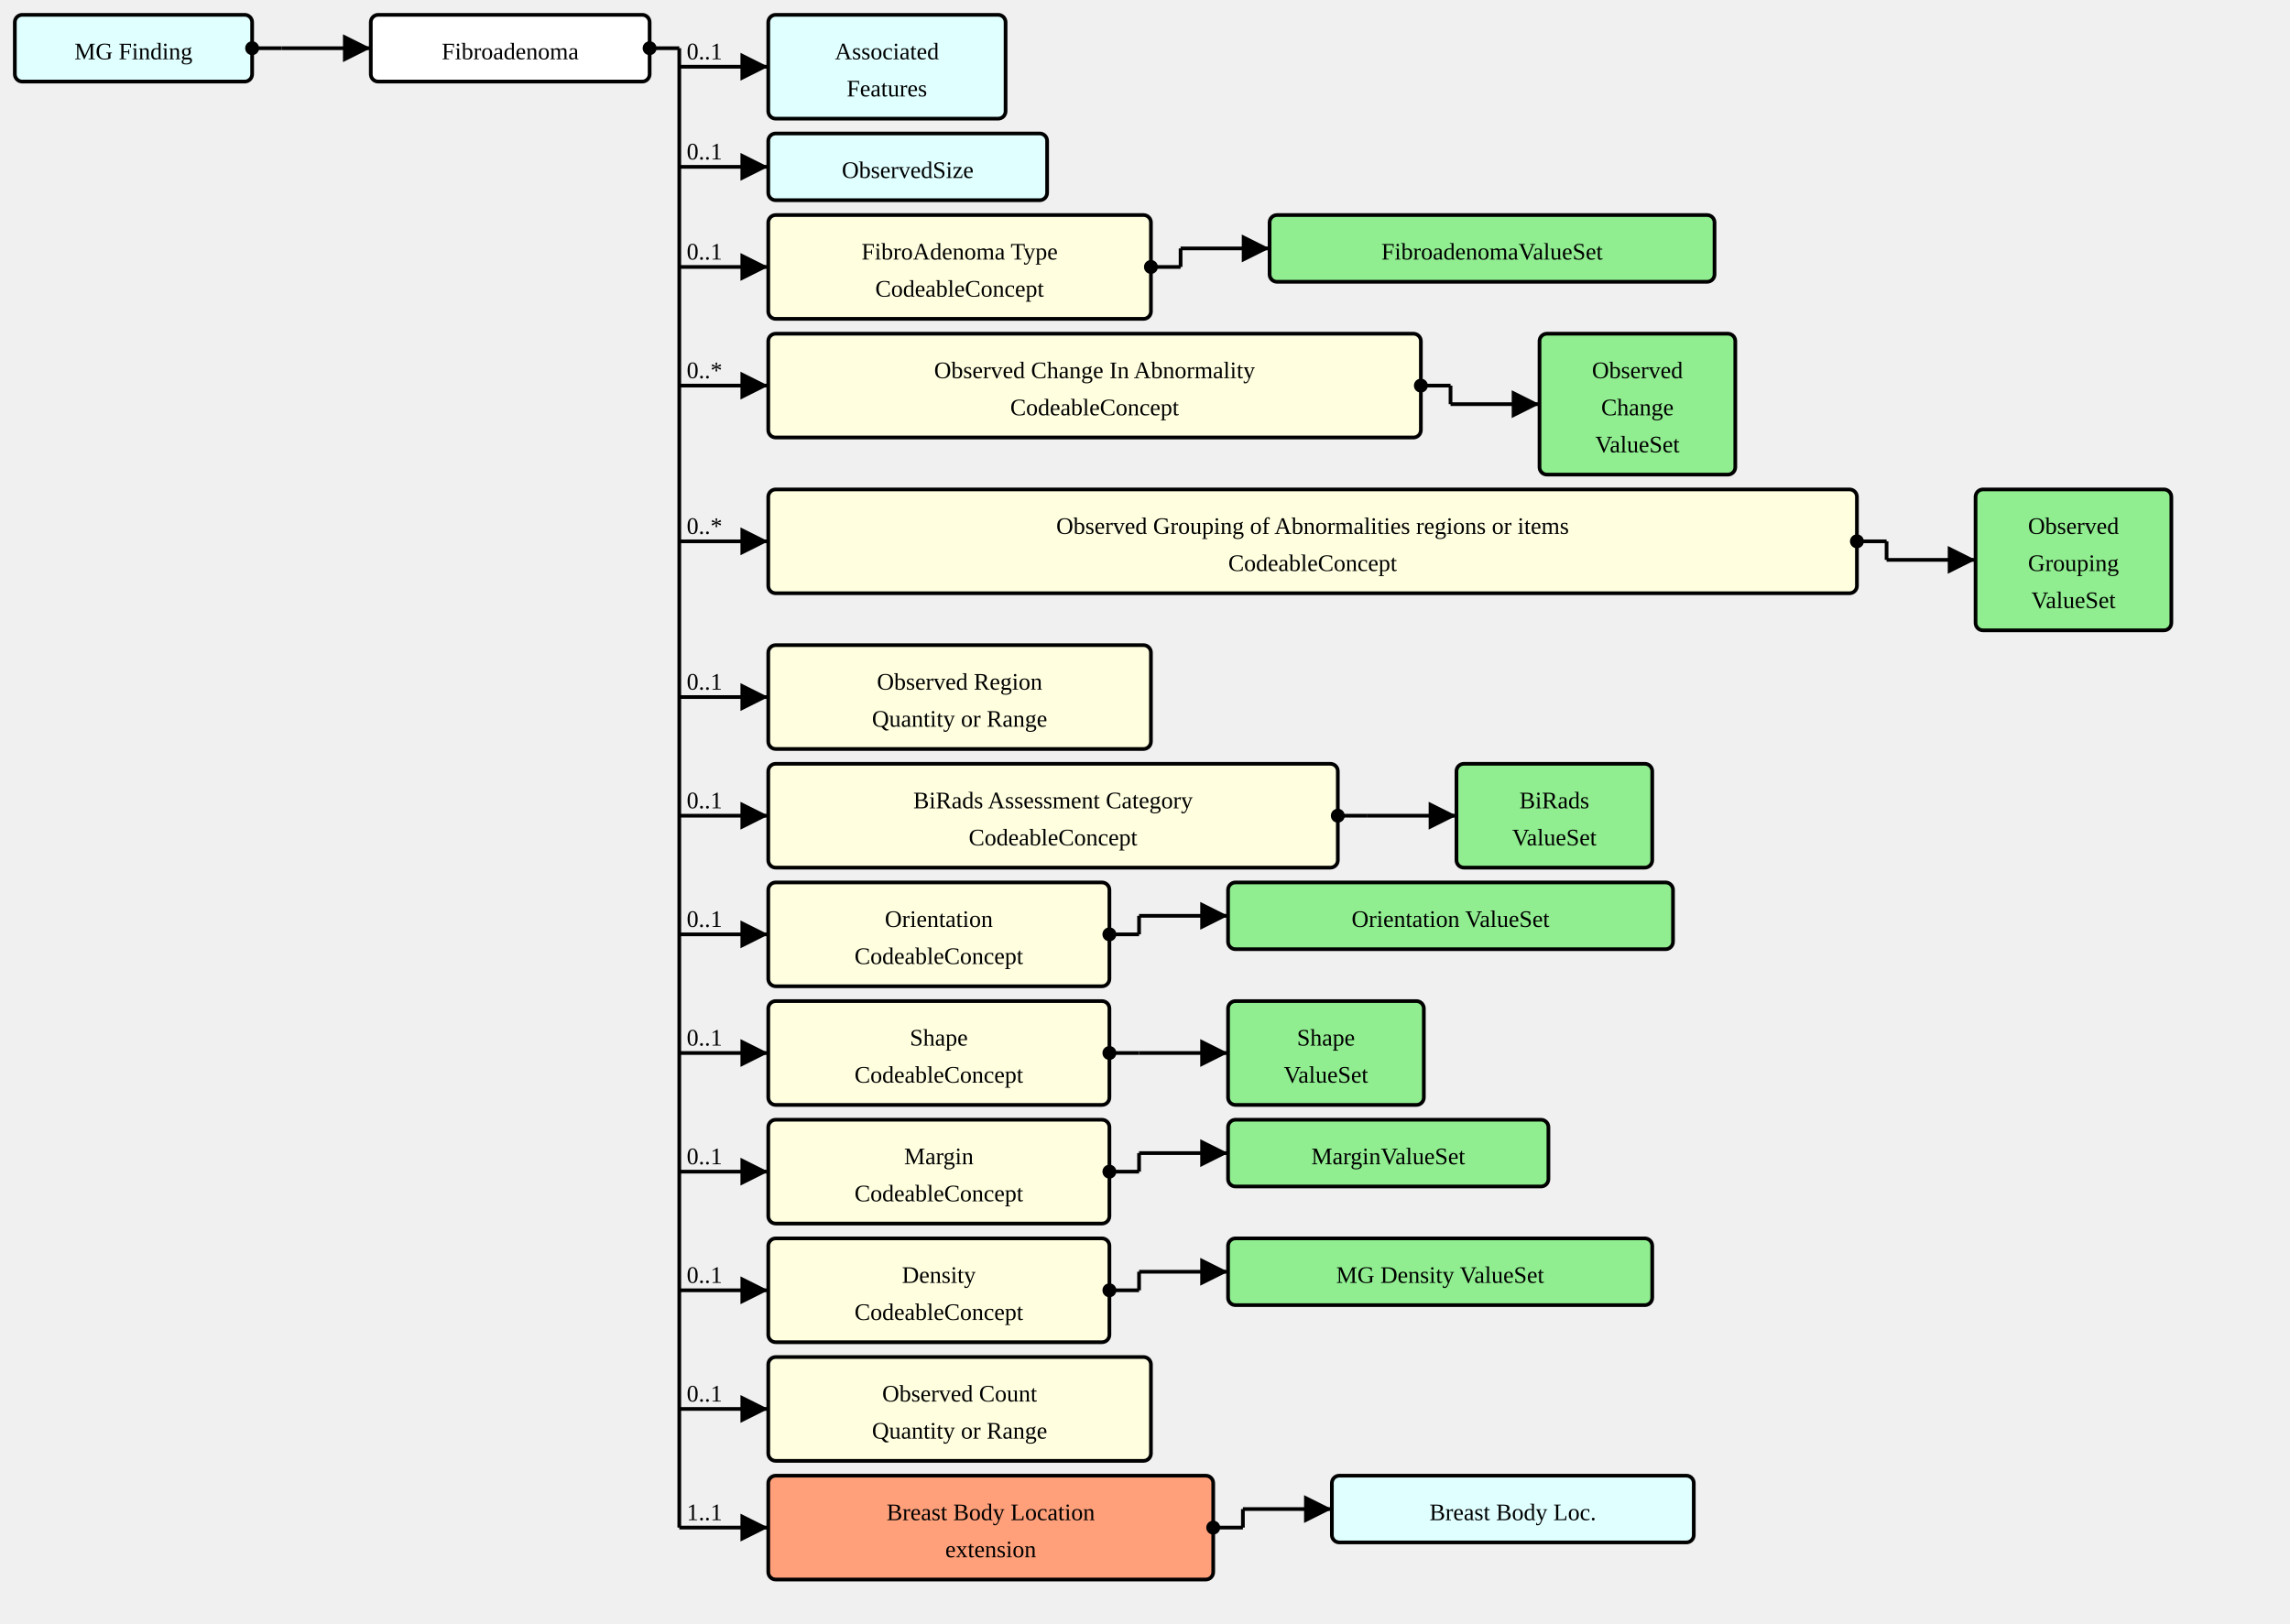
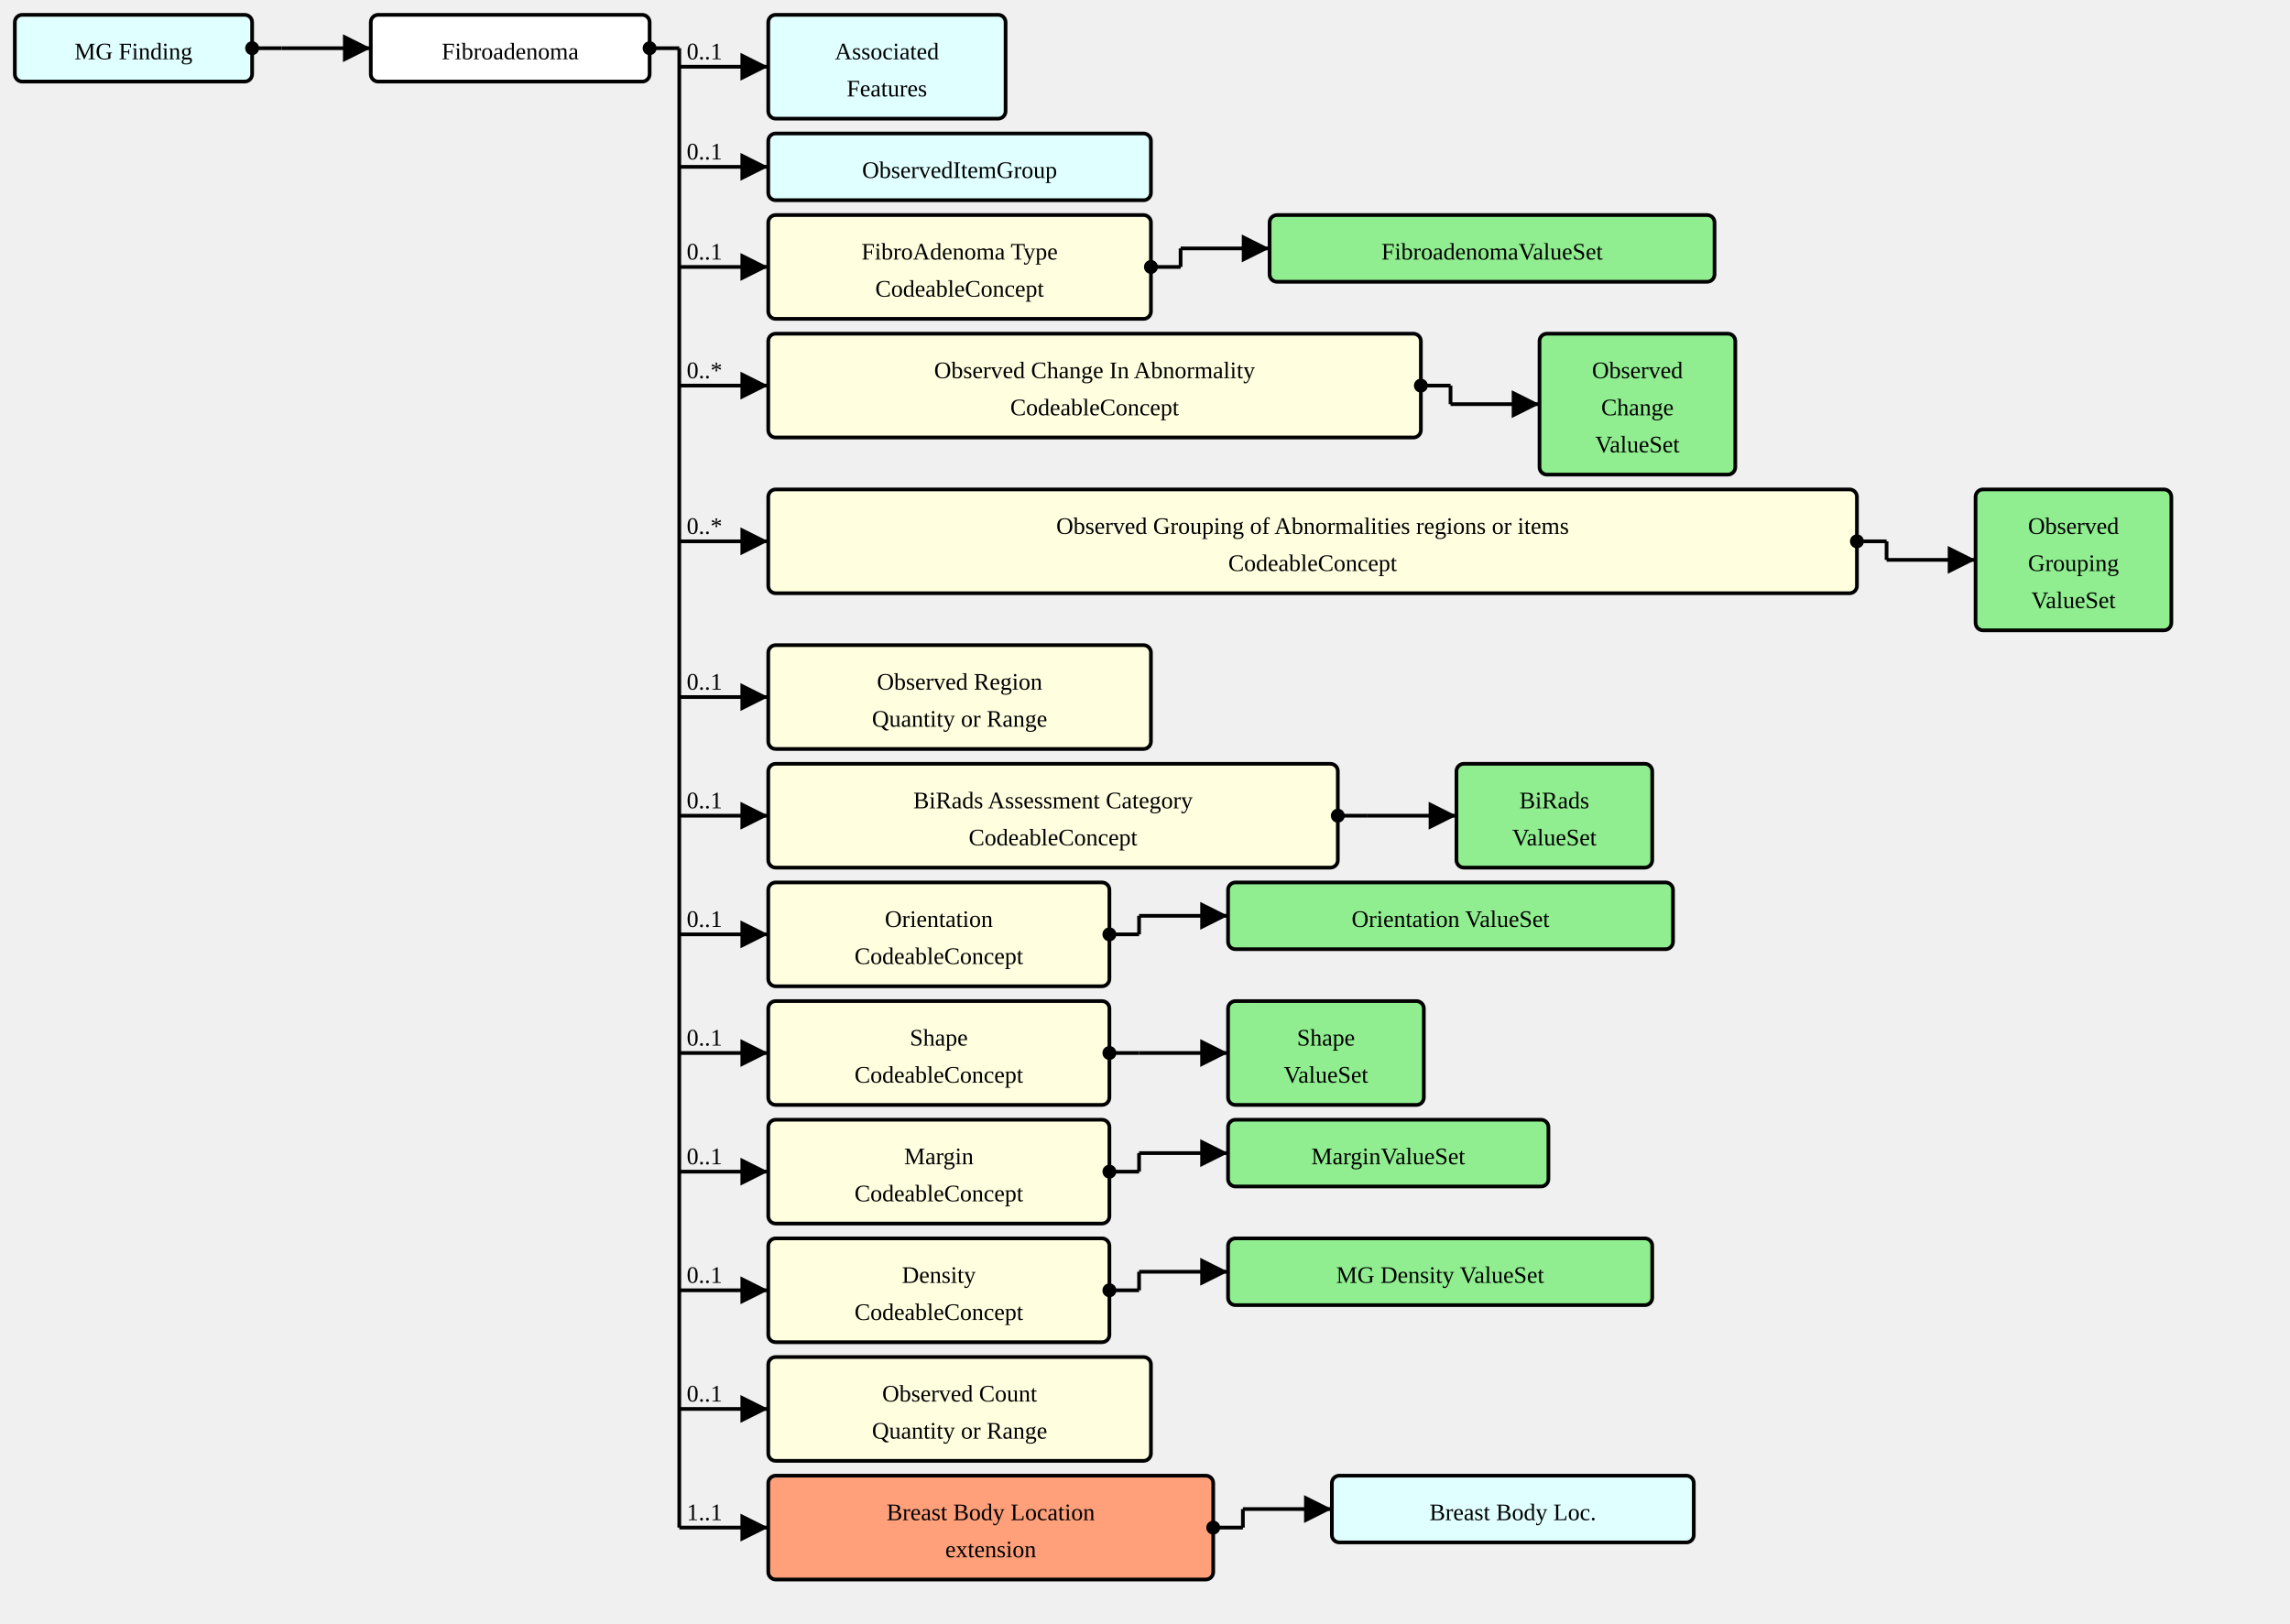
<svg xmlns="http://www.w3.org/2000/svg" version="1.1" width="1158" height="821.25">
  <defs>
    <marker id="arrowStart" markerWidth="3.75" markerHeight="3.75" markerUnits="px" refX="1.875" refY="1.875">
      <circle fill="Black" stroke-width="0" cx="1.875" cy="1.875" r="1.875" />
    </marker>
    <marker id="arrowEnd" markerWidth="7.5" markerHeight="7.5" markerUnits="px" refX="7.5" refY="3.75">
      <polygon fill="Black" stroke-width="0" points="0 0 7.5 3.75 0 7.5" />
    </marker>
  </defs>
  <g>
    <g transform="translate(7.5 7.5)">
      <rect fill="LightCyan" stroke="Black" stroke-width="1.875" x="0" y="0" width="120" height="33.75" rx="3.75" ry="3.75" />
      <a href="./StructureDefinition-MGFinding.html" target="_top">
        <text x="60" y="22.5" text-anchor="middle">MG Finding</text>
      </a>
    </g>
    <line stroke="Black" stroke-width="1.875" marker-end="url(#arrowEnd)" x1="142.5" y1="24.375" x2="187.5" y2="24.375" />
    <text x="146.25" y="20.625" text-anchor="left" />
    <line stroke="Black" stroke-width="1.875" marker-start="url(#arrowStart)" x1="127.5" y1="24.375" x2="142.5" y2="24.375" />
    <line stroke="Black" stroke-width="1.875" x1="142.5" y1="24.375" x2="142.5" y2="24.375" />
  </g>
  <g>
    <g transform="translate(187.5 7.5)">
      <rect fill="White" stroke="Black" stroke-width="1.875" x="0" y="0" width="141" height="33.75" rx="3.75" ry="3.75" />
      <text x="70.5" y="22.5" text-anchor="middle">Fibroadenoma</text>
    </g>
    <line stroke="Black" stroke-width="1.875" marker-end="url(#arrowEnd)" x1="343.5" y1="33.75" x2="388.5" y2="33.75" />
    <text x="347.25" y="30" text-anchor="left">0..1</text>
    <line stroke="Black" stroke-width="1.875" marker-end="url(#arrowEnd)" x1="343.5" y1="84.375" x2="388.5" y2="84.375" />
    <text x="347.25" y="80.625" text-anchor="left">0..1</text>
    <line stroke="Black" stroke-width="1.875" marker-end="url(#arrowEnd)" x1="343.5" y1="135" x2="388.5" y2="135" />
    <text x="347.25" y="131.25" text-anchor="left">0..1</text>
    <line stroke="Black" stroke-width="1.875" marker-end="url(#arrowEnd)" x1="343.5" y1="195" x2="388.5" y2="195" />
    <text x="347.25" y="191.25" text-anchor="left">0..*</text>
    <line stroke="Black" stroke-width="1.875" marker-end="url(#arrowEnd)" x1="343.5" y1="273.75" x2="388.5" y2="273.75" />
    <text x="347.25" y="270" text-anchor="left">0..*</text>
    <line stroke="Black" stroke-width="1.875" marker-end="url(#arrowEnd)" x1="343.5" y1="352.5" x2="388.5" y2="352.5" />
    <text x="347.25" y="348.75" text-anchor="left">0..1</text>
    <line stroke="Black" stroke-width="1.875" marker-end="url(#arrowEnd)" x1="343.5" y1="412.5" x2="388.5" y2="412.5" />
    <text x="347.25" y="408.75" text-anchor="left">0..1</text>
    <line stroke="Black" stroke-width="1.875" marker-end="url(#arrowEnd)" x1="343.5" y1="472.5" x2="388.5" y2="472.5" />
    <text x="347.25" y="468.75" text-anchor="left">0..1</text>
    <line stroke="Black" stroke-width="1.875" marker-end="url(#arrowEnd)" x1="343.5" y1="532.5" x2="388.5" y2="532.5" />
    <text x="347.25" y="528.75" text-anchor="left">0..1</text>
    <line stroke="Black" stroke-width="1.875" marker-end="url(#arrowEnd)" x1="343.5" y1="592.5" x2="388.5" y2="592.5" />
    <text x="347.25" y="588.75" text-anchor="left">0..1</text>
    <line stroke="Black" stroke-width="1.875" marker-end="url(#arrowEnd)" x1="343.5" y1="652.5" x2="388.5" y2="652.5" />
    <text x="347.25" y="648.75" text-anchor="left">0..1</text>
    <line stroke="Black" stroke-width="1.875" marker-end="url(#arrowEnd)" x1="343.5" y1="712.5" x2="388.5" y2="712.5" />
    <text x="347.25" y="708.75" text-anchor="left">0..1</text>
    <line stroke="Black" stroke-width="1.875" marker-end="url(#arrowEnd)" x1="343.5" y1="772.5" x2="388.5" y2="772.5" />
    <text x="347.25" y="768.75" text-anchor="left">1..1</text>
    <line stroke="Black" stroke-width="1.875" marker-start="url(#arrowStart)" x1="328.5" y1="24.375" x2="343.5" y2="24.375" />
    <line stroke="Black" stroke-width="1.875" x1="343.5" y1="24.375" x2="343.5" y2="772.5" />
  </g>
  <g>
    <g transform="translate(388.5 7.5)">
      <rect fill="LightCyan" stroke="Black" stroke-width="1.875" x="0" y="0" width="120" height="52.5" rx="3.75" ry="3.75" />
      <a href="./StructureDefinition-AssociatedFeatures.html" target="_top">
        <text x="60" y="22.5" text-anchor="middle">Associated</text>
      </a>
      <a href="./StructureDefinition-AssociatedFeatures.html" target="_top">
        <text x="60" y="41.25" text-anchor="middle">Features</text>
      </a>
    </g>
  </g>
  <g>
    <g transform="translate(388.5 67.5)">
-       <rect fill="LightCyan" stroke="Black" stroke-width="1.875" x="0" y="0" width="141" height="33.75" rx="3.75" ry="3.75" />
-       <a href="./StructureDefinition-ObservedSize.html" target="_top">
-         <text x="70.5" y="22.5" text-anchor="middle">ObservedSize</text>
+       <rect fill="LightCyan" stroke="Black" stroke-width="1.875" x="0" y="0" width="193.5" height="33.75" rx="3.75" ry="3.75" />
+       <a href="./StructureDefinition-ObservedItemGroup.html" target="_top">
+         <text x="96.75" y="22.5" text-anchor="middle">ObservedItemGroup</text>
      </a>
    </g>
  </g>
  <g>
    <g transform="translate(388.5 108.75)">
      <a href="StructureDefinition-AbnormalityFibroadenoma-definitions.html#Observation.component:fibroAdenomaType" target="_top">
        <rect fill="LightYellow" stroke="Black" stroke-width="1.875" x="0" y="0" width="193.5" height="52.5" rx="3.75" ry="3.75" />
      </a>
      <a href="StructureDefinition-AbnormalityFibroadenoma-definitions.html#Observation.component:fibroAdenomaType" target="_top">
        <text x="96.75" y="22.5" text-anchor="middle">FibroAdenoma Type</text>
      </a>
      <a href="StructureDefinition-AbnormalityFibroadenoma-definitions.html#Observation.component:fibroAdenomaType" target="_top">
        <text x="96.75" y="41.25" text-anchor="middle">CodeableConcept</text>
      </a>
    </g>
    <line stroke="Black" stroke-width="1.875" marker-end="url(#arrowEnd)" x1="597" y1="125.625" x2="642" y2="125.625" />
    <line stroke="Black" stroke-width="1.875" marker-start="url(#arrowStart)" x1="582" y1="135" x2="597" y2="135" />
    <line stroke="Black" stroke-width="1.875" x1="597" y1="125.625" x2="597" y2="135" />
  </g>
  <g>
    <g transform="translate(642 108.75)">
      <rect fill="LightGreen" stroke="Black" stroke-width="1.875" x="0" y="0" width="225" height="33.75" rx="3.75" ry="3.75" />
      <a href="./ValueSet-FibroadenomaVS.html" target="_top">
        <text x="112.5" y="22.5" text-anchor="middle">FibroadenomaValueSet</text>
      </a>
    </g>
  </g>
  <g>
    <g transform="translate(388.5 168.75)">
      <a href="StructureDefinition-AbnormalityFibroadenoma-definitions.html#Observation.component:observedChanges" target="_top">
        <rect fill="LightYellow" stroke="Black" stroke-width="1.875" x="0" y="0" width="330" height="52.5" rx="3.75" ry="3.75" />
      </a>
      <a href="StructureDefinition-AbnormalityFibroadenoma-definitions.html#Observation.component:observedChanges" target="_top">
        <text x="165" y="22.5" text-anchor="middle">Observed Change In Abnormality</text>
      </a>
      <a href="StructureDefinition-AbnormalityFibroadenoma-definitions.html#Observation.component:observedChanges" target="_top">
        <text x="165" y="41.25" text-anchor="middle">CodeableConcept</text>
      </a>
    </g>
    <line stroke="Black" stroke-width="1.875" marker-end="url(#arrowEnd)" x1="733.5" y1="204.375" x2="778.5" y2="204.375" />
    <line stroke="Black" stroke-width="1.875" marker-start="url(#arrowStart)" x1="718.5" y1="195" x2="733.5" y2="195" />
    <line stroke="Black" stroke-width="1.875" x1="733.5" y1="195" x2="733.5" y2="204.375" />
  </g>
  <g>
    <g transform="translate(778.5 168.75)">
      <rect fill="LightGreen" stroke="Black" stroke-width="1.875" x="0" y="0" width="99" height="71.25" rx="3.75" ry="3.75" />
      <a href="./ValueSet-ObservedChangesVS.html" target="_top">
        <text x="49.5" y="22.5" text-anchor="middle">Observed</text>
      </a>
      <a href="./ValueSet-ObservedChangesVS.html" target="_top">
        <text x="49.5" y="41.25" text-anchor="middle">Change</text>
      </a>
      <a href="./ValueSet-ObservedChangesVS.html" target="_top">
        <text x="49.5" y="60" text-anchor="middle">ValueSet</text>
      </a>
    </g>
  </g>
  <g>
    <g transform="translate(388.5 247.5)">
      <a href="StructureDefinition-AbnormalityFibroadenoma-definitions.html#Observation.component:observedGrouping" target="_top">
        <rect fill="LightYellow" stroke="Black" stroke-width="1.875" x="0" y="0" width="550.5" height="52.5" rx="3.75" ry="3.75" />
      </a>
      <a href="StructureDefinition-AbnormalityFibroadenoma-definitions.html#Observation.component:observedGrouping" target="_top">
        <text x="275.25" y="22.5" text-anchor="middle">Observed Grouping of Abnormalities regions or items</text>
      </a>
      <a href="StructureDefinition-AbnormalityFibroadenoma-definitions.html#Observation.component:observedGrouping" target="_top">
        <text x="275.25" y="41.25" text-anchor="middle">CodeableConcept</text>
      </a>
    </g>
    <line stroke="Black" stroke-width="1.875" marker-end="url(#arrowEnd)" x1="954" y1="283.125" x2="999" y2="283.125" />
    <line stroke="Black" stroke-width="1.875" marker-start="url(#arrowStart)" x1="939" y1="273.75" x2="954" y2="273.75" />
    <line stroke="Black" stroke-width="1.875" x1="954" y1="273.75" x2="954" y2="283.125" />
  </g>
  <g>
    <g transform="translate(999 247.5)">
      <rect fill="LightGreen" stroke="Black" stroke-width="1.875" x="0" y="0" width="99" height="71.25" rx="3.75" ry="3.75" />
      <a href="./ValueSet-ObservedGroupingVS.html" target="_top">
        <text x="49.5" y="22.5" text-anchor="middle">Observed</text>
      </a>
      <a href="./ValueSet-ObservedGroupingVS.html" target="_top">
        <text x="49.5" y="41.25" text-anchor="middle">Grouping</text>
      </a>
      <a href="./ValueSet-ObservedGroupingVS.html" target="_top">
        <text x="49.5" y="60" text-anchor="middle">ValueSet</text>
      </a>
    </g>
  </g>
  <g>
    <g transform="translate(388.5 326.25)">
      <a href="StructureDefinition-AbnormalityFibroadenoma-definitions.html#Observation.component:observedRegion" target="_top">
        <rect fill="LightYellow" stroke="Black" stroke-width="1.875" x="0" y="0" width="193.5" height="52.5" rx="3.75" ry="3.75" />
      </a>
      <a href="StructureDefinition-AbnormalityFibroadenoma-definitions.html#Observation.component:observedRegion" target="_top">
        <text x="96.75" y="22.5" text-anchor="middle">Observed Region</text>
      </a>
      <a href="StructureDefinition-AbnormalityFibroadenoma-definitions.html#Observation.component:observedRegion" target="_top">
        <text x="96.75" y="41.25" text-anchor="middle">Quantity or Range</text>
      </a>
    </g>
  </g>
  <g>
    <g transform="translate(388.5 386.25)">
      <a href="StructureDefinition-AbnormalityFibroadenoma-definitions.html#Observation.component:biRadsAssessmentCategory" target="_top">
        <rect fill="LightYellow" stroke="Black" stroke-width="1.875" x="0" y="0" width="288" height="52.5" rx="3.75" ry="3.75" />
      </a>
      <a href="StructureDefinition-AbnormalityFibroadenoma-definitions.html#Observation.component:biRadsAssessmentCategory" target="_top">
        <text x="144" y="22.5" text-anchor="middle">BiRads Assessment Category</text>
      </a>
      <a href="StructureDefinition-AbnormalityFibroadenoma-definitions.html#Observation.component:biRadsAssessmentCategory" target="_top">
        <text x="144" y="41.25" text-anchor="middle">CodeableConcept</text>
      </a>
    </g>
    <line stroke="Black" stroke-width="1.875" marker-end="url(#arrowEnd)" x1="691.5" y1="412.5" x2="736.5" y2="412.5" />
    <line stroke="Black" stroke-width="1.875" marker-start="url(#arrowStart)" x1="676.5" y1="412.5" x2="691.5" y2="412.5" />
    <line stroke="Black" stroke-width="1.875" x1="691.5" y1="412.5" x2="691.5" y2="412.5" />
  </g>
  <g>
    <g transform="translate(736.5 386.25)">
      <rect fill="LightGreen" stroke="Black" stroke-width="1.875" x="0" y="0" width="99" height="52.5" rx="3.75" ry="3.75" />
      <a href="./ValueSet-BiRadsAssessmentCategoriesVS.html" target="_top">
        <text x="49.5" y="22.5" text-anchor="middle">BiRads</text>
      </a>
      <a href="./ValueSet-BiRadsAssessmentCategoriesVS.html" target="_top">
        <text x="49.5" y="41.25" text-anchor="middle">ValueSet</text>
      </a>
    </g>
  </g>
  <g>
    <g transform="translate(388.5 446.25)">
      <a href="StructureDefinition-AbnormalityFibroadenoma-definitions.html#Observation.component:orientation" target="_top">
        <rect fill="LightYellow" stroke="Black" stroke-width="1.875" x="0" y="0" width="172.5" height="52.5" rx="3.75" ry="3.75" />
      </a>
      <a href="StructureDefinition-AbnormalityFibroadenoma-definitions.html#Observation.component:orientation" target="_top">
        <text x="86.25" y="22.5" text-anchor="middle">Orientation</text>
      </a>
      <a href="StructureDefinition-AbnormalityFibroadenoma-definitions.html#Observation.component:orientation" target="_top">
        <text x="86.25" y="41.25" text-anchor="middle">CodeableConcept</text>
      </a>
    </g>
    <line stroke="Black" stroke-width="1.875" marker-end="url(#arrowEnd)" x1="576" y1="463.125" x2="621" y2="463.125" />
    <line stroke="Black" stroke-width="1.875" marker-start="url(#arrowStart)" x1="561" y1="472.5" x2="576" y2="472.5" />
    <line stroke="Black" stroke-width="1.875" x1="576" y1="463.125" x2="576" y2="472.5" />
  </g>
  <g>
    <g transform="translate(621 446.25)">
      <rect fill="LightGreen" stroke="Black" stroke-width="1.875" x="0" y="0" width="225" height="33.75" rx="3.75" ry="3.75" />
      <a href="./ValueSet-OrientationVS.html" target="_top">
        <text x="112.5" y="22.5" text-anchor="middle">Orientation ValueSet</text>
      </a>
    </g>
  </g>
  <g>
    <g transform="translate(388.5 506.25)">
      <a href="StructureDefinition-AbnormalityFibroadenoma-definitions.html#Observation.component:shape" target="_top">
        <rect fill="LightYellow" stroke="Black" stroke-width="1.875" x="0" y="0" width="172.5" height="52.5" rx="3.75" ry="3.75" />
      </a>
      <a href="StructureDefinition-AbnormalityFibroadenoma-definitions.html#Observation.component:shape" target="_top">
        <text x="86.25" y="22.5" text-anchor="middle">Shape</text>
      </a>
      <a href="StructureDefinition-AbnormalityFibroadenoma-definitions.html#Observation.component:shape" target="_top">
        <text x="86.25" y="41.25" text-anchor="middle">CodeableConcept</text>
      </a>
    </g>
    <line stroke="Black" stroke-width="1.875" marker-end="url(#arrowEnd)" x1="576" y1="532.5" x2="621" y2="532.5" />
    <line stroke="Black" stroke-width="1.875" marker-start="url(#arrowStart)" x1="561" y1="532.5" x2="576" y2="532.5" />
    <line stroke="Black" stroke-width="1.875" x1="576" y1="532.5" x2="576" y2="532.5" />
  </g>
  <g>
    <g transform="translate(621 506.25)">
      <rect fill="LightGreen" stroke="Black" stroke-width="1.875" x="0" y="0" width="99" height="52.5" rx="3.75" ry="3.75" />
      <a href="./ValueSet-ShapeVS.html" target="_top">
        <text x="49.5" y="22.5" text-anchor="middle">Shape</text>
      </a>
      <a href="./ValueSet-ShapeVS.html" target="_top">
        <text x="49.5" y="41.25" text-anchor="middle">ValueSet</text>
      </a>
    </g>
  </g>
  <g>
    <g transform="translate(388.5 566.25)">
      <a href="StructureDefinition-AbnormalityFibroadenoma-definitions.html#Observation.component:margin" target="_top">
        <rect fill="LightYellow" stroke="Black" stroke-width="1.875" x="0" y="0" width="172.5" height="52.5" rx="3.75" ry="3.75" />
      </a>
      <a href="StructureDefinition-AbnormalityFibroadenoma-definitions.html#Observation.component:margin" target="_top">
        <text x="86.25" y="22.5" text-anchor="middle">Margin</text>
      </a>
      <a href="StructureDefinition-AbnormalityFibroadenoma-definitions.html#Observation.component:margin" target="_top">
        <text x="86.25" y="41.25" text-anchor="middle">CodeableConcept</text>
      </a>
    </g>
    <line stroke="Black" stroke-width="1.875" marker-end="url(#arrowEnd)" x1="576" y1="583.125" x2="621" y2="583.125" />
    <line stroke="Black" stroke-width="1.875" marker-start="url(#arrowStart)" x1="561" y1="592.5" x2="576" y2="592.5" />
    <line stroke="Black" stroke-width="1.875" x1="576" y1="583.125" x2="576" y2="592.5" />
  </g>
  <g>
    <g transform="translate(621 566.25)">
      <rect fill="LightGreen" stroke="Black" stroke-width="1.875" x="0" y="0" width="162" height="33.75" rx="3.75" ry="3.75" />
      <a href="./ValueSet-MarginVS.html" target="_top">
        <text x="81" y="22.5" text-anchor="middle">MarginValueSet</text>
      </a>
    </g>
  </g>
  <g>
    <g transform="translate(388.5 626.25)">
      <a href="StructureDefinition-AbnormalityFibroadenoma-definitions.html#Observation.component:mgDensity" target="_top">
        <rect fill="LightYellow" stroke="Black" stroke-width="1.875" x="0" y="0" width="172.5" height="52.5" rx="3.75" ry="3.75" />
      </a>
      <a href="StructureDefinition-AbnormalityFibroadenoma-definitions.html#Observation.component:mgDensity" target="_top">
        <text x="86.25" y="22.5" text-anchor="middle">Density</text>
      </a>
      <a href="StructureDefinition-AbnormalityFibroadenoma-definitions.html#Observation.component:mgDensity" target="_top">
        <text x="86.25" y="41.25" text-anchor="middle">CodeableConcept</text>
      </a>
    </g>
    <line stroke="Black" stroke-width="1.875" marker-end="url(#arrowEnd)" x1="576" y1="643.125" x2="621" y2="643.125" />
    <line stroke="Black" stroke-width="1.875" marker-start="url(#arrowStart)" x1="561" y1="652.5" x2="576" y2="652.5" />
    <line stroke="Black" stroke-width="1.875" x1="576" y1="643.125" x2="576" y2="652.5" />
  </g>
  <g>
    <g transform="translate(621 626.25)">
      <rect fill="LightGreen" stroke="Black" stroke-width="1.875" x="0" y="0" width="214.5" height="33.75" rx="3.75" ry="3.75" />
      <a href="./ValueSet-MGDensityVS.html" target="_top">
        <text x="107.25" y="22.5" text-anchor="middle">MG Density ValueSet</text>
      </a>
    </g>
  </g>
  <g>
    <g transform="translate(388.5 686.25)">
      <a href="StructureDefinition-AbnormalityFibroadenoma-definitions.html#Observation.component:observedCount" target="_top">
        <rect fill="LightYellow" stroke="Black" stroke-width="1.875" x="0" y="0" width="193.5" height="52.5" rx="3.75" ry="3.75" />
      </a>
      <a href="StructureDefinition-AbnormalityFibroadenoma-definitions.html#Observation.component:observedCount" target="_top">
        <text x="96.75" y="22.5" text-anchor="middle">Observed Count</text>
      </a>
      <a href="StructureDefinition-AbnormalityFibroadenoma-definitions.html#Observation.component:observedCount" target="_top">
        <text x="96.75" y="41.25" text-anchor="middle">Quantity or Range</text>
      </a>
    </g>
  </g>
  <g>
    <g transform="translate(388.5 746.25)">
      <a href="StructureDefinition-AbnormalityFibroadenoma-definitions.html#Observation.bodySite.extension:breastBodyLocation" target="_top">
        <rect fill="LightSalmon" stroke="Black" stroke-width="1.875" x="0" y="0" width="225" height="52.5" rx="3.75" ry="3.75" />
      </a>
      <a href="StructureDefinition-AbnormalityFibroadenoma-definitions.html#Observation.bodySite.extension:breastBodyLocation" target="_top">
        <text x="112.5" y="22.5" text-anchor="middle">Breast Body Location</text>
      </a>
      <a href="StructureDefinition-AbnormalityFibroadenoma-definitions.html#Observation.bodySite.extension:breastBodyLocation" target="_top">
        <text x="112.5" y="41.25" text-anchor="middle">extension</text>
      </a>
    </g>
    <line stroke="Black" stroke-width="1.875" marker-end="url(#arrowEnd)" x1="628.5" y1="763.125" x2="673.5" y2="763.125" />
    <line stroke="Black" stroke-width="1.875" marker-start="url(#arrowStart)" x1="613.5" y1="772.5" x2="628.5" y2="772.5" />
    <line stroke="Black" stroke-width="1.875" x1="628.5" y1="763.125" x2="628.5" y2="772.5" />
  </g>
  <g>
    <g transform="translate(673.5 746.25)">
      <rect fill="LightCyan" stroke="Black" stroke-width="1.875" x="0" y="0" width="183" height="33.75" rx="3.75" ry="3.75" />
      <a href="./StructureDefinition-BreastBodyLocationExtension.html" target="_top">
        <text x="91.5" y="22.5" text-anchor="middle">Breast Body Loc.</text>
      </a>
    </g>
  </g>
</svg>
